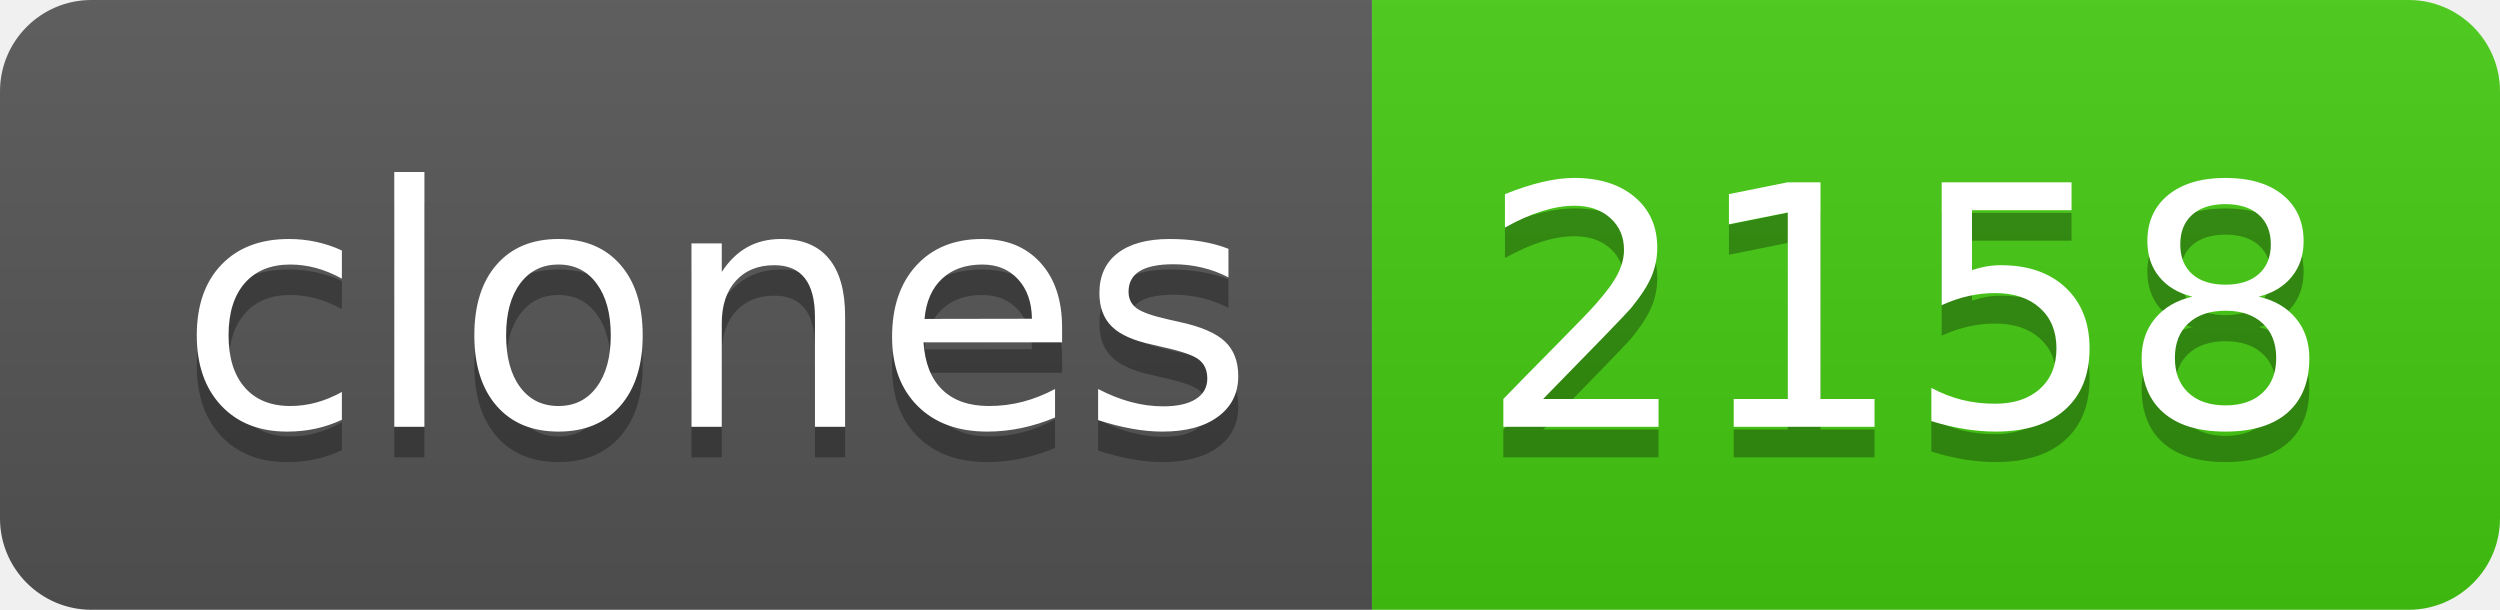
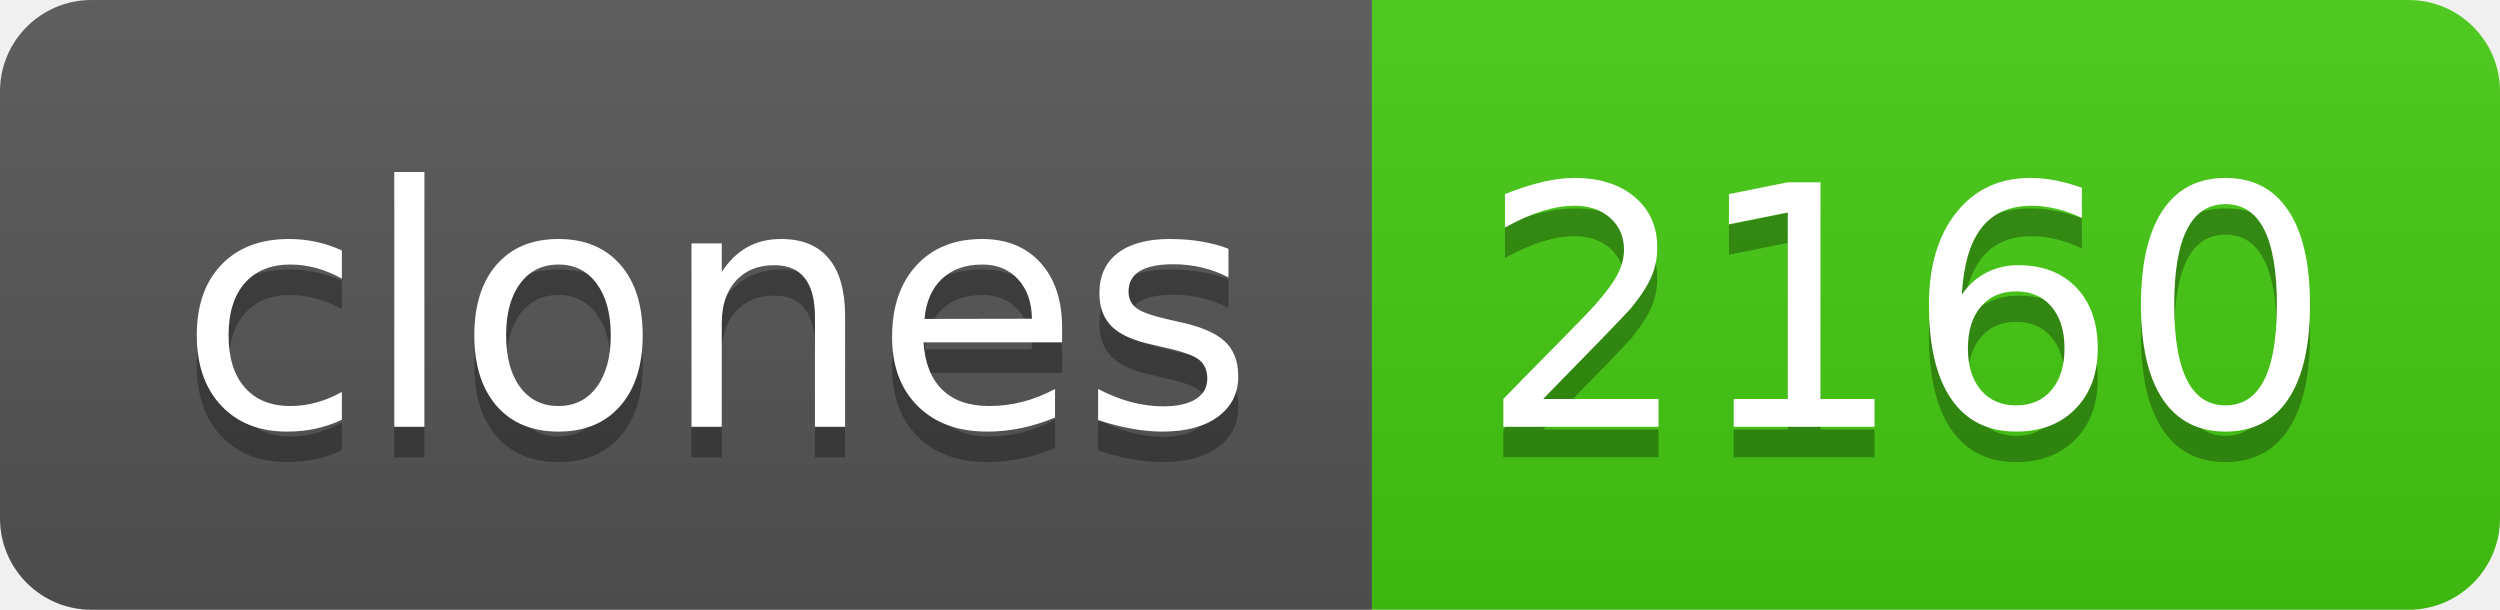
- <svg xmlns="http://www.w3.org/2000/svg" width="82" height="20" role="img" aria-label="clones: 2158">
+ <svg xmlns="http://www.w3.org/2000/svg" width="82" height="20" role="img" aria-label="clones: 2160">
  <linearGradient id="s" x2="0" y2="100%">
    <stop offset="0" stop-color="#bbb" stop-opacity=".1" />
    <stop offset="1" stop-opacity=".1" />
  </linearGradient>
  <clipPath id="r">
    <rect width="82" height="20" rx="3" fill="#fff" />
  </clipPath>
  <g clip-path="url(#r)">
    <rect width="45" height="20" fill="#555" />
    <rect x="45" width="37" height="20" fill="#4c1" />
    <rect width="82" height="20" fill="url(#s)" />
  </g>
  <g fill="#fff" text-anchor="middle" font-family="Verdana,Geneva,DejaVu Sans,sans-serif" text-rendering="geometricPrecision" font-size="110">
    <text aria-hidden="true" x="235" y="150" fill="#010101" fill-opacity=".3" transform="scale(.1)" textLength="350">clones</text>
    <text x="235" y="140" transform="scale(.1)" fill="#fff" textLength="350">clones</text>
-     <text aria-hidden="true" x="625" y="150" fill="#010101" fill-opacity=".3" transform="scale(.1)" textLength="270">2158</text>
-     <text x="625" y="140" transform="scale(.1)" fill="#fff" textLength="270">2158</text>
+     <text aria-hidden="true" x="625" y="150" fill="#010101" fill-opacity=".3" transform="scale(.1)" textLength="270">2160</text>
+     <text x="625" y="140" transform="scale(.1)" fill="#fff" textLength="270">2160</text>
  </g>
</svg>
